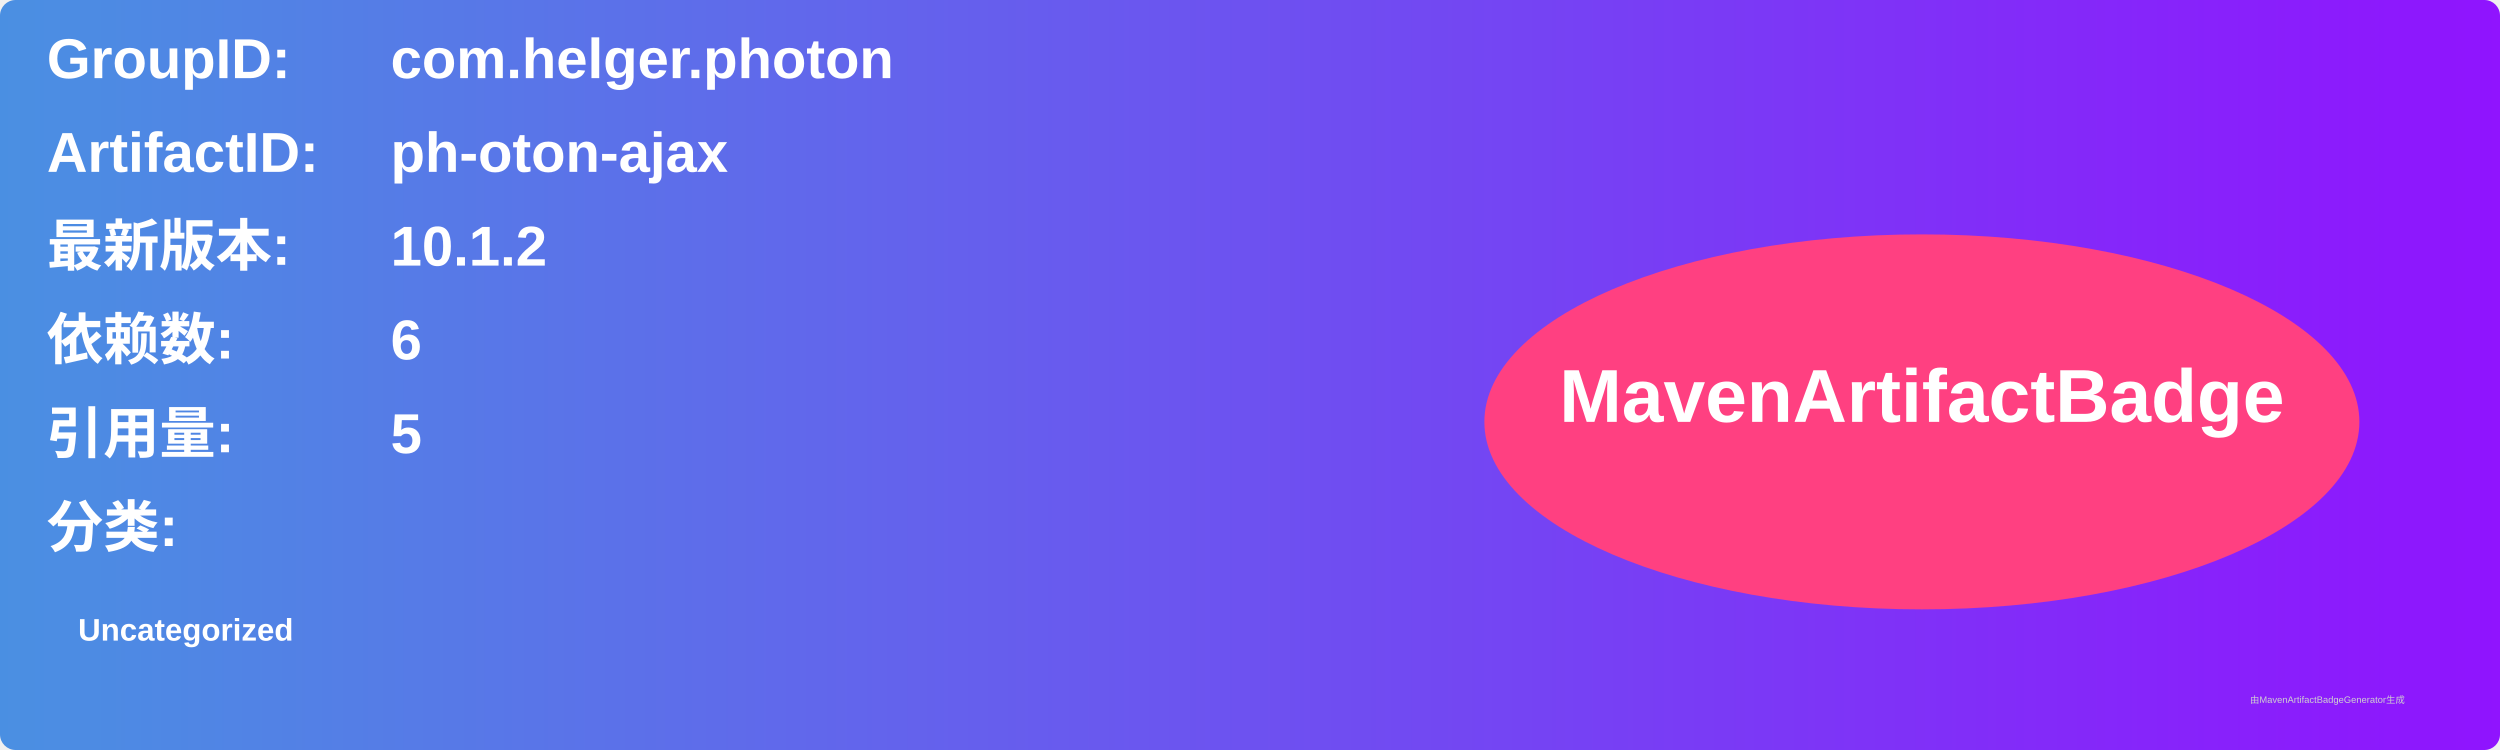
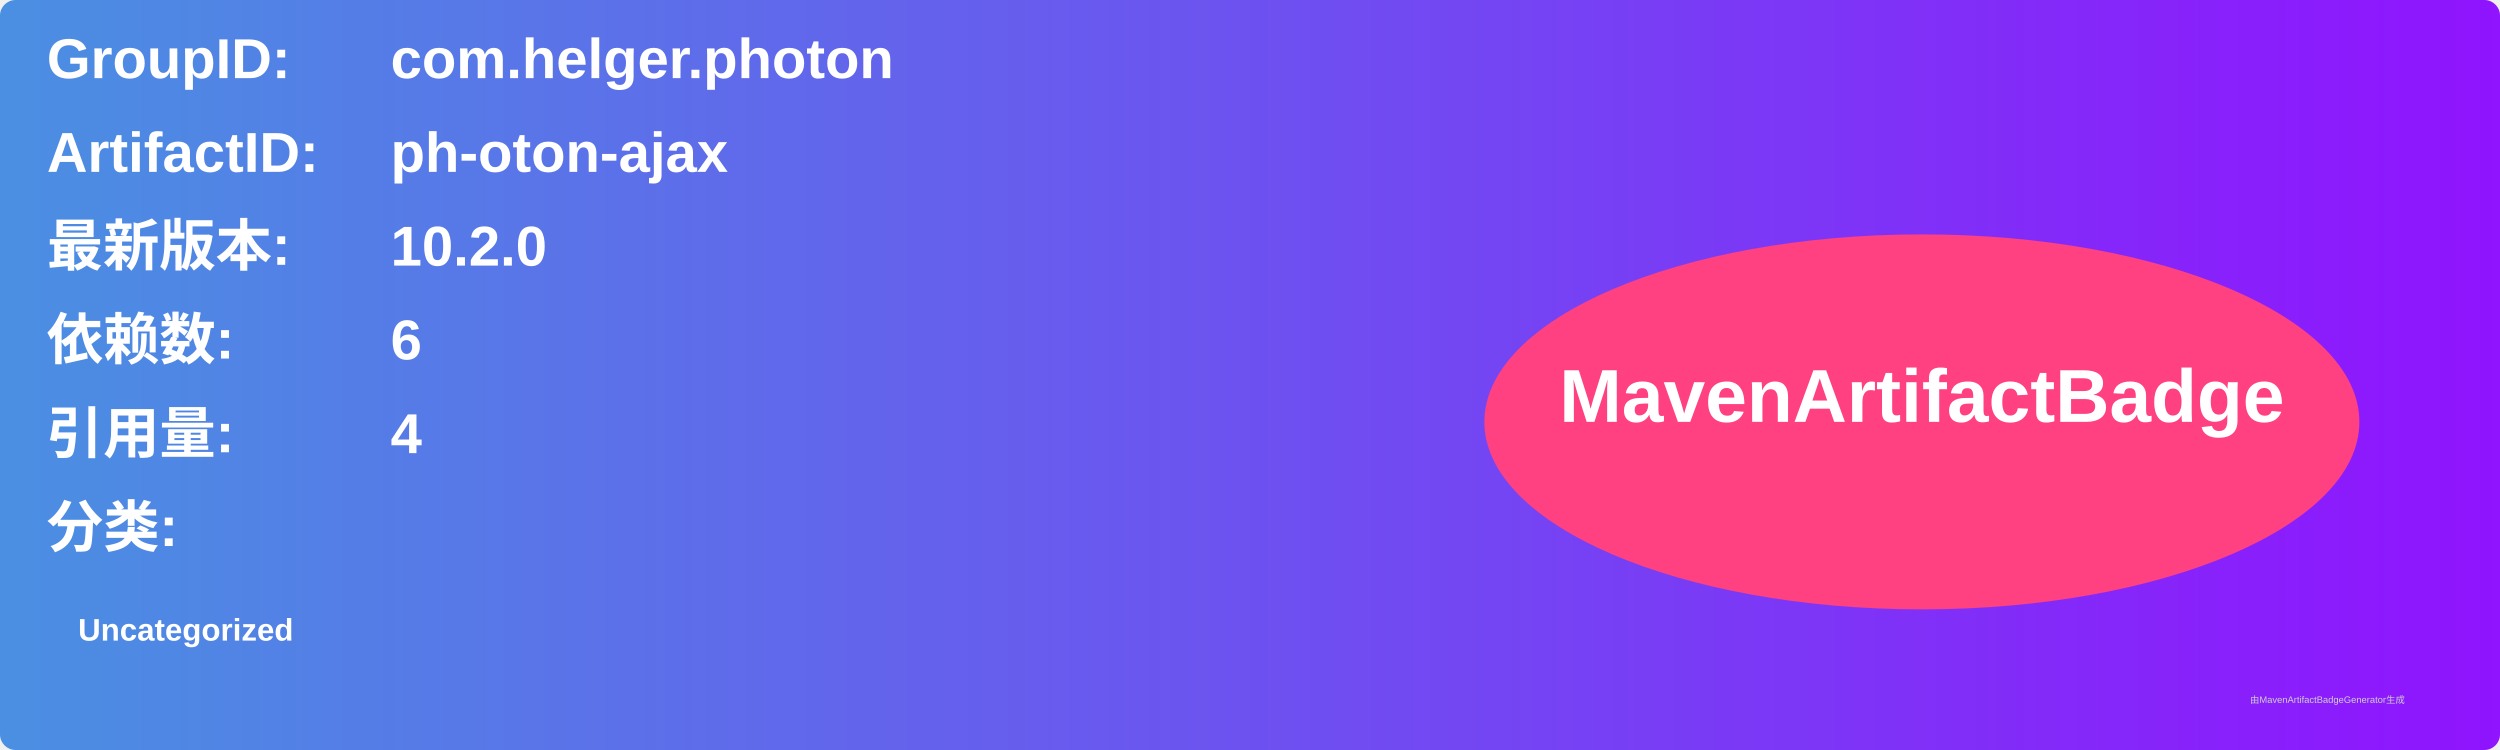
<svg xmlns="http://www.w3.org/2000/svg" width="800" height="240" viewBox="0 0 800 240">
  <linearGradient id="grad" x1="0%" y1="0%" x2="100%" y2="0%">
    <stop offset="0%" stop-color="#4a90e2" />
    <stop offset="100%" stop-color="#9013fe" />
  </linearGradient>
  <rect width="100%" height="100%" rx="5" ry="5" fill="url(#grad)" />
  <g transform="translate(15, 15)">
    <text x="0" y="10" font-family="Arial" font-size="18" fill="white" font-weight="bold" width="260">GroupID:</text>
    <text x="110" y="10" font-family="Arial" font-size="18" fill="white" font-weight="bold" width="460">com.helger.photon</text>
    <text x="0" y="40" font-family="Arial" font-size="18" fill="white" font-weight="bold" width="260">ArtifactID:</text>
    <text x="110" y="40" font-family="Arial" font-size="18" fill="white" font-weight="bold" width="460">ph-oton-ajax</text>
    <text x="0" y="70" font-family="Arial" font-size="18" fill="white" font-weight="bold">最新版本:</text>
    <text x="110" y="70" font-family="Arial" font-size="18" fill="white" font-weight="bold">
-       <tspan font-weight="bold">10.1.2</tspan>
+       <tspan font-weight="bold">10.2.0</tspan>
    </text>
    <text x="0" y="100" font-family="Arial" font-size="18" fill="white" font-weight="bold">依赖数: </text>
    <text x="110" y="100" font-family="Arial" font-size="18" fill="white">
      <tspan font-weight="bold">6</tspan>
    </text>
    <text x="0" y="130" font-family="Arial" font-size="18" fill="white" font-weight="bold">引用量: </text>
    <text x="110" y="130" font-family="Arial" font-size="18" fill="white">
-       <tspan font-weight="bold">5</tspan>
+       <tspan font-weight="bold">4</tspan>
    </text>
    <text x="0" y="160" font-family="Arial" font-size="18" fill="white" font-weight="bold">分类:</text>
    <text x="10" y="190" font-family="Arial" font-size="10" fill="white">
      <tspan font-weight="bold">Uncategorized</tspan>
    </text>
    <ellipse cx="600" cy="120" rx="140" ry="60" fill="#ff4081" />
    <text x="600" y="120" text-anchor="middle" font-family="Arial" font-size="24" fill="white" font-weight="bold">MavenArtifactBadge</text>
  </g>
  <text x="720" y="225" font-family="Arial" font-size="3" fill="#d0d0d0">由MavenArtifactBadgeGenerator生成</text>
</svg>
